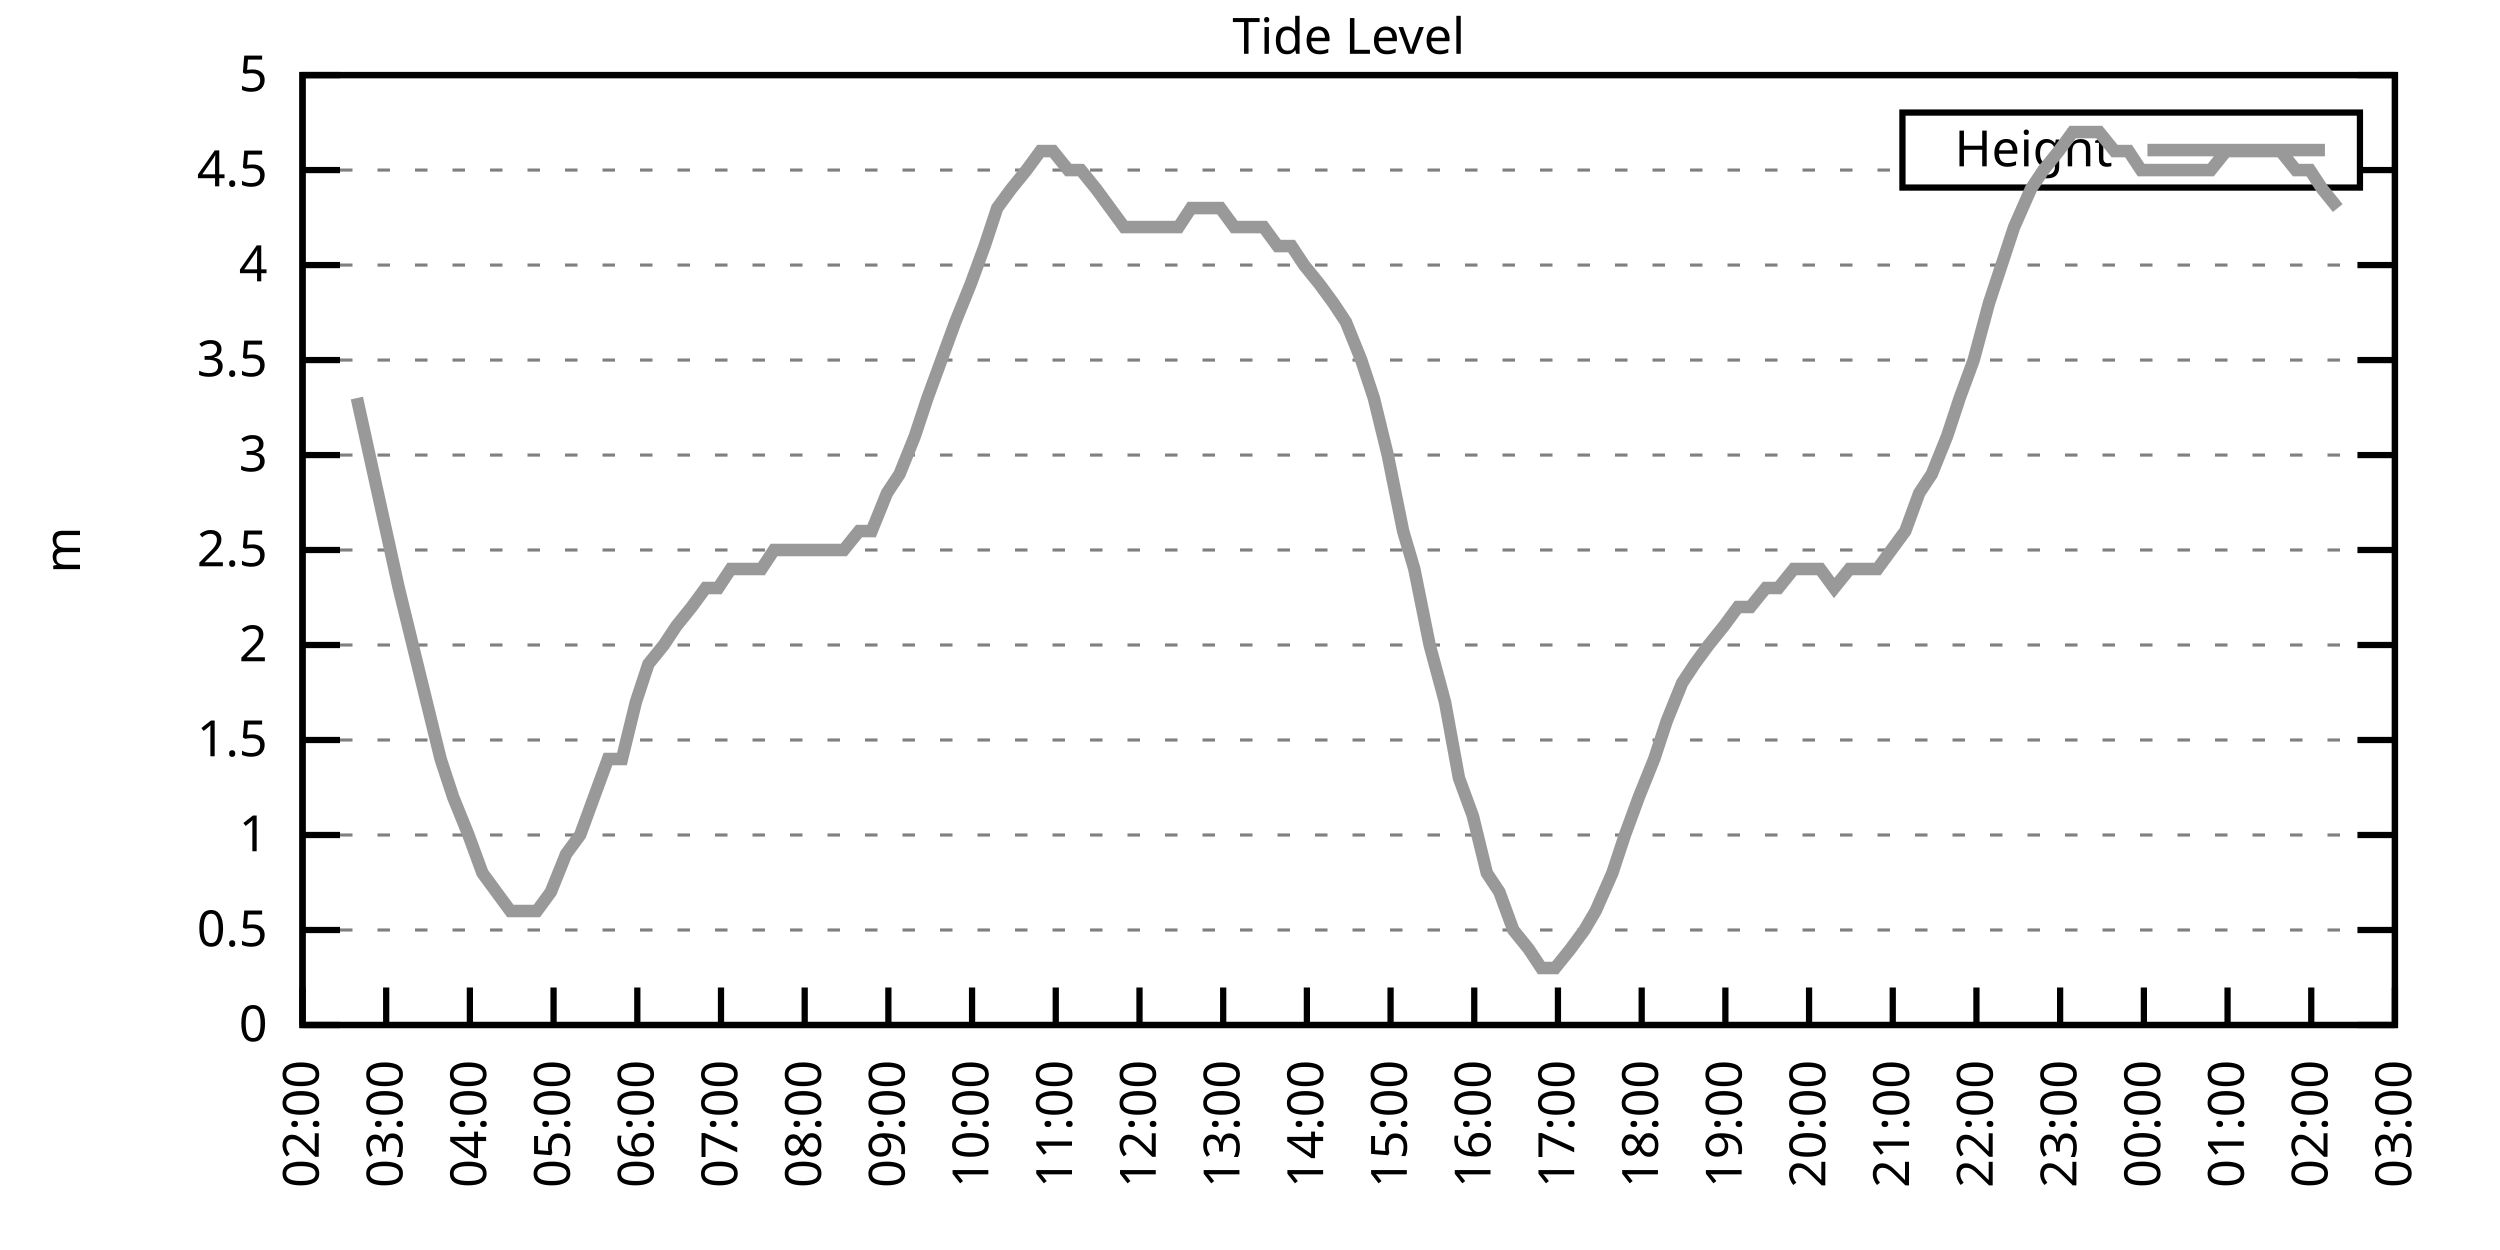
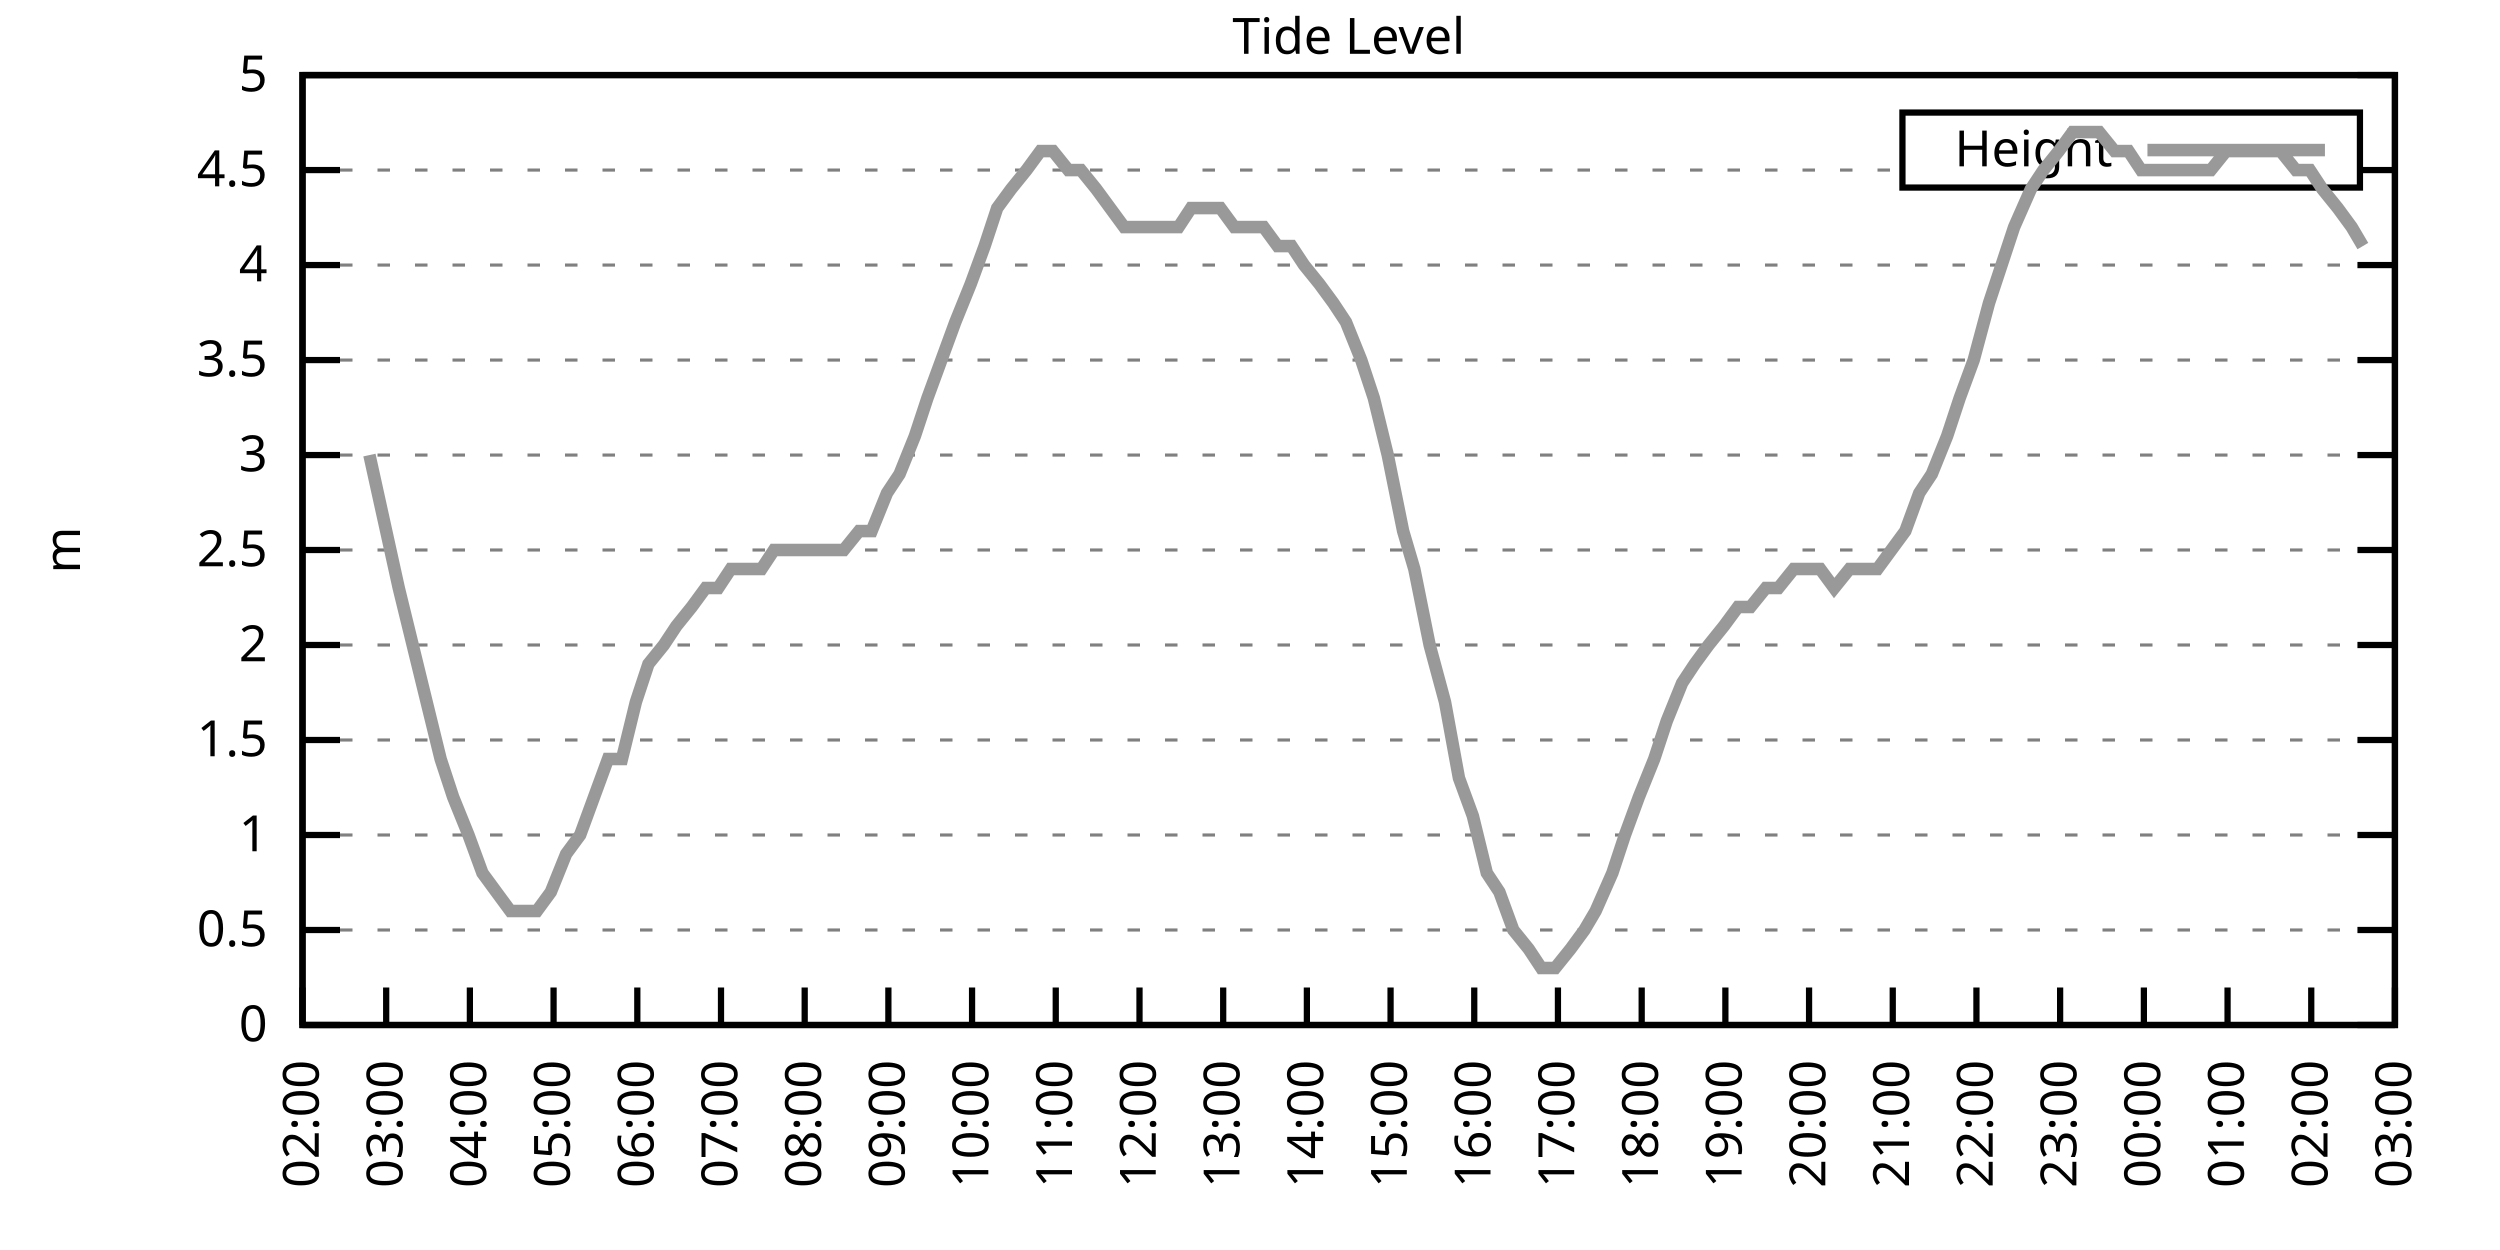
<svg xmlns="http://www.w3.org/2000/svg" xmlns:xlink="http://www.w3.org/1999/xlink" width="400" height="200" viewBox="0 0 400 200">
  <g id="gnuplot_canvas">
    <rect x="0" y="0" width="400" height="200" fill="none" />
    <defs>
      <circle id="gpDot" r="0.5" stroke-width="0.5" stroke="currentColor" />
      <path id="gpPt0" stroke-width="0.333" stroke="currentColor" d="M-1,0 h2 M0,-1 v2" />
      <path id="gpPt1" stroke-width="0.333" stroke="currentColor" d="M-1,-1 L1,1 M1,-1 L-1,1" />
      <path id="gpPt2" stroke-width="0.333" stroke="currentColor" d="M-1,0 L1,0 M0,-1 L0,1 M-1,-1 L1,1 M-1,1 L1,-1" />
      <rect id="gpPt3" stroke-width="0.333" stroke="currentColor" x="-1" y="-1" width="2" height="2" />
      <rect id="gpPt4" stroke-width="0.333" stroke="currentColor" fill="currentColor" x="-1" y="-1" width="2" height="2" />
      <circle id="gpPt5" stroke-width="0.333" stroke="currentColor" cx="0" cy="0" r="1" />
      <use xlink:href="#gpPt5" id="gpPt6" fill="currentColor" stroke="none" />
      <path id="gpPt7" stroke-width="0.333" stroke="currentColor" d="M0,-1.33 L-1.33,0.67 L1.33,0.67 z" />
      <use xlink:href="#gpPt7" id="gpPt8" fill="currentColor" stroke="none" />
      <use xlink:href="#gpPt7" id="gpPt9" stroke="currentColor" transform="rotate(180)" />
      <use xlink:href="#gpPt9" id="gpPt10" fill="currentColor" stroke="none" />
      <use xlink:href="#gpPt3" id="gpPt11" stroke="currentColor" transform="rotate(45)" />
      <use xlink:href="#gpPt11" id="gpPt12" fill="currentColor" stroke="none" />
      <path id="gpPt13" stroke-width="0.333" stroke="currentColor" d="M0,1.330 L1.265,0.411 L0.782,-1.067 L-0.782,-1.076 L-1.265,0.411 z" />
      <use xlink:href="#gpPt13" id="gpPt14" fill="currentColor" stroke="none" />
      <filter id="textbox" filterUnits="objectBoundingBox" x="0" y="0" height="1" width="1">
        <feFlood flood-color="white" flood-opacity="1" result="bgnd" />
        <feComposite in="SourceGraphic" in2="bgnd" operator="atop" />
      </filter>
      <filter id="greybox" filterUnits="objectBoundingBox" x="0" y="0" height="1" width="1">
        <feFlood flood-color="lightgrey" flood-opacity="1" result="grey" />
        <feComposite in="SourceGraphic" in2="grey" operator="atop" />
      </filter>
    </defs>
    <g fill="none" color="white" stroke="currentColor" stroke-width="1.00" stroke-linecap="butt" stroke-linejoin="miter">
</g>
    <g fill="none" color="black" stroke="currentColor" stroke-width="1.00" stroke-linecap="butt" stroke-linejoin="miter">
      <g stroke="none" shape-rendering="crispEdges">
        <polygon fill="rgb(255, 255, 255)" points="48.40,164.00 383.18,164.00 383.18,12.02 48.40,12.02 " />
      </g>
    </g>
    <g fill="none" color="black" stroke="currentColor" stroke-width="1.00" stroke-linecap="butt" stroke-linejoin="miter">
</g>
    <g fill="none" color="black" stroke="black" stroke-width="0.50" stroke-linecap="butt" stroke-linejoin="miter">
</g>
    <g fill="none" color="gray" stroke="currentColor" stroke-width="0.50" stroke-linecap="butt" stroke-linejoin="miter">
      <path stroke="gray" stroke-dasharray="2,4" class="gridline" d="M48.40,164.00 L383.19,164.00  " />
    </g>
    <g fill="none" color="gray" stroke="gray" stroke-width="1.00" stroke-linecap="butt" stroke-linejoin="miter">
</g>
    <g fill="none" color="black" stroke="currentColor" stroke-width="1.00" stroke-linecap="butt" stroke-linejoin="miter">
      <path stroke="black" d="M48.40,164.00 L54.40,164.00 M383.19,164.00 L377.19,164.00  " />
      <g transform="translate(42.80,166.60)" stroke="none" fill="black" font-family="Sans" font-size="8.00" text-anchor="end">
        <text>
          <tspan font-family="Sans"> 0</tspan>
        </text>
      </g>
    </g>
    <g fill="none" color="black" stroke="currentColor" stroke-width="1.00" stroke-linecap="butt" stroke-linejoin="miter">
</g>
    <g fill="none" color="black" stroke="black" stroke-width="0.50" stroke-linecap="butt" stroke-linejoin="miter">
</g>
    <g fill="none" color="gray" stroke="currentColor" stroke-width="0.50" stroke-linecap="butt" stroke-linejoin="miter">
      <path stroke="gray" stroke-dasharray="2,4" class="gridline" d="M48.40,148.80 L383.19,148.80  " />
    </g>
    <g fill="none" color="gray" stroke="gray" stroke-width="1.00" stroke-linecap="butt" stroke-linejoin="miter">
</g>
    <g fill="none" color="black" stroke="currentColor" stroke-width="1.00" stroke-linecap="butt" stroke-linejoin="miter">
      <path stroke="black" d="M48.40,148.80 L54.40,148.80 M383.19,148.80 L377.19,148.80  " />
      <g transform="translate(42.80,151.40)" stroke="none" fill="black" font-family="Sans" font-size="8.00" text-anchor="end">
        <text>
          <tspan font-family="Sans"> 0.5</tspan>
        </text>
      </g>
    </g>
    <g fill="none" color="black" stroke="currentColor" stroke-width="1.00" stroke-linecap="butt" stroke-linejoin="miter">
</g>
    <g fill="none" color="black" stroke="black" stroke-width="0.50" stroke-linecap="butt" stroke-linejoin="miter">
</g>
    <g fill="none" color="gray" stroke="currentColor" stroke-width="0.50" stroke-linecap="butt" stroke-linejoin="miter">
      <path stroke="gray" stroke-dasharray="2,4" class="gridline" d="M48.40,133.60 L383.19,133.60  " />
    </g>
    <g fill="none" color="gray" stroke="gray" stroke-width="1.00" stroke-linecap="butt" stroke-linejoin="miter">
</g>
    <g fill="none" color="black" stroke="currentColor" stroke-width="1.00" stroke-linecap="butt" stroke-linejoin="miter">
      <path stroke="black" d="M48.40,133.60 L54.40,133.60 M383.19,133.60 L377.19,133.60  " />
      <g transform="translate(42.80,136.20)" stroke="none" fill="black" font-family="Sans" font-size="8.00" text-anchor="end">
        <text>
          <tspan font-family="Sans"> 1</tspan>
        </text>
      </g>
    </g>
    <g fill="none" color="black" stroke="currentColor" stroke-width="1.00" stroke-linecap="butt" stroke-linejoin="miter">
</g>
    <g fill="none" color="black" stroke="black" stroke-width="0.50" stroke-linecap="butt" stroke-linejoin="miter">
</g>
    <g fill="none" color="gray" stroke="currentColor" stroke-width="0.50" stroke-linecap="butt" stroke-linejoin="miter">
      <path stroke="gray" stroke-dasharray="2,4" class="gridline" d="M48.40,118.40 L383.19,118.40  " />
    </g>
    <g fill="none" color="gray" stroke="gray" stroke-width="1.00" stroke-linecap="butt" stroke-linejoin="miter">
</g>
    <g fill="none" color="black" stroke="currentColor" stroke-width="1.00" stroke-linecap="butt" stroke-linejoin="miter">
      <path stroke="black" d="M48.40,118.40 L54.40,118.40 M383.19,118.40 L377.19,118.40  " />
      <g transform="translate(42.80,121.00)" stroke="none" fill="black" font-family="Sans" font-size="8.00" text-anchor="end">
        <text>
          <tspan font-family="Sans"> 1.5</tspan>
        </text>
      </g>
    </g>
    <g fill="none" color="black" stroke="currentColor" stroke-width="1.00" stroke-linecap="butt" stroke-linejoin="miter">
</g>
    <g fill="none" color="black" stroke="black" stroke-width="0.50" stroke-linecap="butt" stroke-linejoin="miter">
</g>
    <g fill="none" color="gray" stroke="currentColor" stroke-width="0.50" stroke-linecap="butt" stroke-linejoin="miter">
      <path stroke="gray" stroke-dasharray="2,4" class="gridline" d="M48.40,103.20 L383.19,103.20  " />
    </g>
    <g fill="none" color="gray" stroke="gray" stroke-width="1.00" stroke-linecap="butt" stroke-linejoin="miter">
</g>
    <g fill="none" color="black" stroke="currentColor" stroke-width="1.00" stroke-linecap="butt" stroke-linejoin="miter">
      <path stroke="black" d="M48.40,103.20 L54.40,103.20 M383.19,103.20 L377.19,103.20  " />
      <g transform="translate(42.80,105.80)" stroke="none" fill="black" font-family="Sans" font-size="8.00" text-anchor="end">
        <text>
          <tspan font-family="Sans"> 2</tspan>
        </text>
      </g>
    </g>
    <g fill="none" color="black" stroke="currentColor" stroke-width="1.00" stroke-linecap="butt" stroke-linejoin="miter">
</g>
    <g fill="none" color="black" stroke="black" stroke-width="0.50" stroke-linecap="butt" stroke-linejoin="miter">
</g>
    <g fill="none" color="gray" stroke="currentColor" stroke-width="0.50" stroke-linecap="butt" stroke-linejoin="miter">
      <path stroke="gray" stroke-dasharray="2,4" class="gridline" d="M48.40,88.00 L383.19,88.00  " />
    </g>
    <g fill="none" color="gray" stroke="gray" stroke-width="1.00" stroke-linecap="butt" stroke-linejoin="miter">
</g>
    <g fill="none" color="black" stroke="currentColor" stroke-width="1.00" stroke-linecap="butt" stroke-linejoin="miter">
      <path stroke="black" d="M48.40,88.00 L54.40,88.00 M383.19,88.00 L377.19,88.00  " />
      <g transform="translate(42.80,90.60)" stroke="none" fill="black" font-family="Sans" font-size="8.00" text-anchor="end">
        <text>
          <tspan font-family="Sans"> 2.5</tspan>
        </text>
      </g>
    </g>
    <g fill="none" color="black" stroke="currentColor" stroke-width="1.00" stroke-linecap="butt" stroke-linejoin="miter">
</g>
    <g fill="none" color="black" stroke="black" stroke-width="0.50" stroke-linecap="butt" stroke-linejoin="miter">
</g>
    <g fill="none" color="gray" stroke="currentColor" stroke-width="0.50" stroke-linecap="butt" stroke-linejoin="miter">
      <path stroke="gray" stroke-dasharray="2,4" class="gridline" d="M48.40,72.81 L383.19,72.81  " />
    </g>
    <g fill="none" color="gray" stroke="gray" stroke-width="1.00" stroke-linecap="butt" stroke-linejoin="miter">
</g>
    <g fill="none" color="black" stroke="currentColor" stroke-width="1.00" stroke-linecap="butt" stroke-linejoin="miter">
      <path stroke="black" d="M48.40,72.81 L54.40,72.81 M383.19,72.81 L377.19,72.81  " />
      <g transform="translate(42.80,75.41)" stroke="none" fill="black" font-family="Sans" font-size="8.00" text-anchor="end">
        <text>
          <tspan font-family="Sans"> 3</tspan>
        </text>
      </g>
    </g>
    <g fill="none" color="black" stroke="currentColor" stroke-width="1.00" stroke-linecap="butt" stroke-linejoin="miter">
</g>
    <g fill="none" color="black" stroke="black" stroke-width="0.50" stroke-linecap="butt" stroke-linejoin="miter">
</g>
    <g fill="none" color="gray" stroke="currentColor" stroke-width="0.50" stroke-linecap="butt" stroke-linejoin="miter">
      <path stroke="gray" stroke-dasharray="2,4" class="gridline" d="M48.40,57.61 L383.19,57.61  " />
    </g>
    <g fill="none" color="gray" stroke="gray" stroke-width="1.00" stroke-linecap="butt" stroke-linejoin="miter">
</g>
    <g fill="none" color="black" stroke="currentColor" stroke-width="1.00" stroke-linecap="butt" stroke-linejoin="miter">
      <path stroke="black" d="M48.40,57.61 L54.40,57.61 M383.19,57.61 L377.19,57.61  " />
      <g transform="translate(42.80,60.21)" stroke="none" fill="black" font-family="Sans" font-size="8.00" text-anchor="end">
        <text>
          <tspan font-family="Sans"> 3.5</tspan>
        </text>
      </g>
    </g>
    <g fill="none" color="black" stroke="currentColor" stroke-width="1.00" stroke-linecap="butt" stroke-linejoin="miter">
</g>
    <g fill="none" color="black" stroke="black" stroke-width="0.50" stroke-linecap="butt" stroke-linejoin="miter">
</g>
    <g fill="none" color="gray" stroke="currentColor" stroke-width="0.50" stroke-linecap="butt" stroke-linejoin="miter">
      <path stroke="gray" stroke-dasharray="2,4" class="gridline" d="M48.40,42.41 L383.19,42.41  " />
    </g>
    <g fill="none" color="gray" stroke="gray" stroke-width="1.00" stroke-linecap="butt" stroke-linejoin="miter">
</g>
    <g fill="none" color="black" stroke="currentColor" stroke-width="1.00" stroke-linecap="butt" stroke-linejoin="miter">
      <path stroke="black" d="M48.40,42.41 L54.40,42.41 M383.19,42.41 L377.19,42.41  " />
      <g transform="translate(42.80,45.01)" stroke="none" fill="black" font-family="Sans" font-size="8.00" text-anchor="end">
        <text>
          <tspan font-family="Sans"> 4</tspan>
        </text>
      </g>
    </g>
    <g fill="none" color="black" stroke="currentColor" stroke-width="1.00" stroke-linecap="butt" stroke-linejoin="miter">
</g>
    <g fill="none" color="black" stroke="black" stroke-width="0.50" stroke-linecap="butt" stroke-linejoin="miter">
</g>
    <g fill="none" color="gray" stroke="currentColor" stroke-width="0.50" stroke-linecap="butt" stroke-linejoin="miter">
      <path stroke="gray" stroke-dasharray="2,4" class="gridline" d="M48.40,27.21 L304.39,27.21 M377.59,27.21 L383.19,27.21  " />
    </g>
    <g fill="none" color="gray" stroke="gray" stroke-width="1.00" stroke-linecap="butt" stroke-linejoin="miter">
</g>
    <g fill="none" color="black" stroke="currentColor" stroke-width="1.00" stroke-linecap="butt" stroke-linejoin="miter">
      <path stroke="black" d="M48.40,27.21 L54.40,27.21 M383.19,27.21 L377.19,27.21  " />
      <g transform="translate(42.80,29.81)" stroke="none" fill="black" font-family="Sans" font-size="8.00" text-anchor="end">
        <text>
          <tspan font-family="Sans"> 4.5</tspan>
        </text>
      </g>
    </g>
    <g fill="none" color="black" stroke="currentColor" stroke-width="1.00" stroke-linecap="butt" stroke-linejoin="miter">
</g>
    <g fill="none" color="black" stroke="black" stroke-width="0.50" stroke-linecap="butt" stroke-linejoin="miter">
</g>
    <g fill="none" color="gray" stroke="currentColor" stroke-width="0.50" stroke-linecap="butt" stroke-linejoin="miter">
      <path stroke="gray" stroke-dasharray="2,4" class="gridline" d="M48.40,12.01 L383.19,12.01  " />
    </g>
    <g fill="none" color="gray" stroke="gray" stroke-width="1.00" stroke-linecap="butt" stroke-linejoin="miter">
</g>
    <g fill="none" color="black" stroke="currentColor" stroke-width="1.00" stroke-linecap="butt" stroke-linejoin="miter">
      <path stroke="black" d="M48.40,12.01 L54.40,12.01 M383.19,12.01 L377.19,12.01  " />
      <g transform="translate(42.80,14.61)" stroke="none" fill="black" font-family="Sans" font-size="8.00" text-anchor="end">
        <text>
          <tspan font-family="Sans"> 5</tspan>
        </text>
      </g>
    </g>
    <g fill="none" color="black" stroke="currentColor" stroke-width="1.00" stroke-linecap="butt" stroke-linejoin="miter">
      <path stroke="black" d="M48.40,164.00 L48.40,158.00  " />
      <g transform="translate(51.00,169.60) rotate(270.00)" stroke="none" fill="black" font-family="Sans" font-size="8.00" text-anchor="end">
        <text>
          <tspan font-family="Sans">02:00</tspan>
        </text>
      </g>
    </g>
    <g fill="none" color="black" stroke="currentColor" stroke-width="1.00" stroke-linecap="butt" stroke-linejoin="miter">
      <path stroke="black" d="M61.79,164.00 L61.79,158.00  " />
      <g transform="translate(64.39,169.60) rotate(270.00)" stroke="none" fill="black" font-family="Sans" font-size="8.00" text-anchor="end">
        <text>
          <tspan font-family="Sans">03:00</tspan>
        </text>
      </g>
    </g>
    <g fill="none" color="black" stroke="currentColor" stroke-width="1.00" stroke-linecap="butt" stroke-linejoin="miter">
      <path stroke="black" d="M75.18,164.00 L75.18,158.00  " />
      <g transform="translate(77.78,169.60) rotate(270.00)" stroke="none" fill="black" font-family="Sans" font-size="8.00" text-anchor="end">
        <text>
          <tspan font-family="Sans">04:00</tspan>
        </text>
      </g>
    </g>
    <g fill="none" color="black" stroke="currentColor" stroke-width="1.00" stroke-linecap="butt" stroke-linejoin="miter">
      <path stroke="black" d="M88.57,164.00 L88.57,158.00  " />
      <g transform="translate(91.17,169.60) rotate(270.00)" stroke="none" fill="black" font-family="Sans" font-size="8.00" text-anchor="end">
        <text>
          <tspan font-family="Sans">05:00</tspan>
        </text>
      </g>
    </g>
    <g fill="none" color="black" stroke="currentColor" stroke-width="1.00" stroke-linecap="butt" stroke-linejoin="miter">
      <path stroke="black" d="M101.97,164.00 L101.97,158.00  " />
      <g transform="translate(104.57,169.60) rotate(270.00)" stroke="none" fill="black" font-family="Sans" font-size="8.00" text-anchor="end">
        <text>
          <tspan font-family="Sans">06:00</tspan>
        </text>
      </g>
    </g>
    <g fill="none" color="black" stroke="currentColor" stroke-width="1.00" stroke-linecap="butt" stroke-linejoin="miter">
      <path stroke="black" d="M115.36,164.00 L115.36,158.00  " />
      <g transform="translate(117.96,169.60) rotate(270.00)" stroke="none" fill="black" font-family="Sans" font-size="8.00" text-anchor="end">
        <text>
          <tspan font-family="Sans">07:00</tspan>
        </text>
      </g>
    </g>
    <g fill="none" color="black" stroke="currentColor" stroke-width="1.00" stroke-linecap="butt" stroke-linejoin="miter">
      <path stroke="black" d="M128.75,164.00 L128.75,158.00  " />
      <g transform="translate(131.35,169.60) rotate(270.00)" stroke="none" fill="black" font-family="Sans" font-size="8.00" text-anchor="end">
        <text>
          <tspan font-family="Sans">08:00</tspan>
        </text>
      </g>
    </g>
    <g fill="none" color="black" stroke="currentColor" stroke-width="1.00" stroke-linecap="butt" stroke-linejoin="miter">
      <path stroke="black" d="M142.14,164.00 L142.14,158.00  " />
      <g transform="translate(144.74,169.60) rotate(270.00)" stroke="none" fill="black" font-family="Sans" font-size="8.00" text-anchor="end">
        <text>
          <tspan font-family="Sans">09:00</tspan>
        </text>
      </g>
    </g>
    <g fill="none" color="black" stroke="currentColor" stroke-width="1.00" stroke-linecap="butt" stroke-linejoin="miter">
      <path stroke="black" d="M155.53,164.00 L155.53,158.00  " />
      <g transform="translate(158.13,169.60) rotate(270.00)" stroke="none" fill="black" font-family="Sans" font-size="8.00" text-anchor="end">
        <text>
          <tspan font-family="Sans">10:00</tspan>
        </text>
      </g>
    </g>
    <g fill="none" color="black" stroke="currentColor" stroke-width="1.00" stroke-linecap="butt" stroke-linejoin="miter">
      <path stroke="black" d="M168.92,164.00 L168.92,158.00  " />
      <g transform="translate(171.52,169.60) rotate(270.00)" stroke="none" fill="black" font-family="Sans" font-size="8.00" text-anchor="end">
        <text>
          <tspan font-family="Sans">11:00</tspan>
        </text>
      </g>
    </g>
    <g fill="none" color="black" stroke="currentColor" stroke-width="1.00" stroke-linecap="butt" stroke-linejoin="miter">
      <path stroke="black" d="M182.32,164.00 L182.32,158.00  " />
      <g transform="translate(184.92,169.60) rotate(270.00)" stroke="none" fill="black" font-family="Sans" font-size="8.00" text-anchor="end">
        <text>
          <tspan font-family="Sans">12:00</tspan>
        </text>
      </g>
    </g>
    <g fill="none" color="black" stroke="currentColor" stroke-width="1.00" stroke-linecap="butt" stroke-linejoin="miter">
      <path stroke="black" d="M195.71,164.00 L195.71,158.00  " />
      <g transform="translate(198.31,169.60) rotate(270.00)" stroke="none" fill="black" font-family="Sans" font-size="8.00" text-anchor="end">
        <text>
          <tspan font-family="Sans">13:00</tspan>
        </text>
      </g>
    </g>
    <g fill="none" color="black" stroke="currentColor" stroke-width="1.00" stroke-linecap="butt" stroke-linejoin="miter">
      <path stroke="black" d="M209.10,164.00 L209.10,158.00  " />
      <g transform="translate(211.70,169.60) rotate(270.00)" stroke="none" fill="black" font-family="Sans" font-size="8.00" text-anchor="end">
        <text>
          <tspan font-family="Sans">14:00</tspan>
        </text>
      </g>
    </g>
    <g fill="none" color="black" stroke="currentColor" stroke-width="1.00" stroke-linecap="butt" stroke-linejoin="miter">
      <path stroke="black" d="M222.49,164.00 L222.49,158.00  " />
      <g transform="translate(225.09,169.60) rotate(270.00)" stroke="none" fill="black" font-family="Sans" font-size="8.00" text-anchor="end">
        <text>
          <tspan font-family="Sans">15:00</tspan>
        </text>
      </g>
    </g>
    <g fill="none" color="black" stroke="currentColor" stroke-width="1.00" stroke-linecap="butt" stroke-linejoin="miter">
      <path stroke="black" d="M235.88,164.00 L235.88,158.00  " />
      <g transform="translate(238.48,169.60) rotate(270.00)" stroke="none" fill="black" font-family="Sans" font-size="8.00" text-anchor="end">
        <text>
          <tspan font-family="Sans">16:00</tspan>
        </text>
      </g>
    </g>
    <g fill="none" color="black" stroke="currentColor" stroke-width="1.00" stroke-linecap="butt" stroke-linejoin="miter">
      <path stroke="black" d="M249.27,164.00 L249.27,158.00  " />
      <g transform="translate(251.87,169.60) rotate(270.00)" stroke="none" fill="black" font-family="Sans" font-size="8.00" text-anchor="end">
        <text>
          <tspan font-family="Sans">17:00</tspan>
        </text>
      </g>
    </g>
    <g fill="none" color="black" stroke="currentColor" stroke-width="1.00" stroke-linecap="butt" stroke-linejoin="miter">
      <path stroke="black" d="M262.67,164.00 L262.67,158.00  " />
      <g transform="translate(265.27,169.60) rotate(270.00)" stroke="none" fill="black" font-family="Sans" font-size="8.00" text-anchor="end">
        <text>
          <tspan font-family="Sans">18:00</tspan>
        </text>
      </g>
    </g>
    <g fill="none" color="black" stroke="currentColor" stroke-width="1.00" stroke-linecap="butt" stroke-linejoin="miter">
      <path stroke="black" d="M276.06,164.00 L276.06,158.00  " />
      <g transform="translate(278.66,169.60) rotate(270.00)" stroke="none" fill="black" font-family="Sans" font-size="8.00" text-anchor="end">
        <text>
          <tspan font-family="Sans">19:00</tspan>
        </text>
      </g>
    </g>
    <g fill="none" color="black" stroke="currentColor" stroke-width="1.00" stroke-linecap="butt" stroke-linejoin="miter">
      <path stroke="black" d="M289.45,164.00 L289.45,158.00  " />
      <g transform="translate(292.05,169.60) rotate(270.00)" stroke="none" fill="black" font-family="Sans" font-size="8.00" text-anchor="end">
        <text>
          <tspan font-family="Sans">20:00</tspan>
        </text>
      </g>
    </g>
    <g fill="none" color="black" stroke="currentColor" stroke-width="1.00" stroke-linecap="butt" stroke-linejoin="miter">
      <path stroke="black" d="M302.84,164.00 L302.84,158.00  " />
      <g transform="translate(305.44,169.60) rotate(270.00)" stroke="none" fill="black" font-family="Sans" font-size="8.00" text-anchor="end">
        <text>
          <tspan font-family="Sans">21:00</tspan>
        </text>
      </g>
    </g>
    <g fill="none" color="black" stroke="currentColor" stroke-width="1.00" stroke-linecap="butt" stroke-linejoin="miter">
      <path stroke="black" d="M316.23,164.00 L316.23,158.00  " />
      <g transform="translate(318.83,169.60) rotate(270.00)" stroke="none" fill="black" font-family="Sans" font-size="8.00" text-anchor="end">
        <text>
          <tspan font-family="Sans">22:00</tspan>
        </text>
      </g>
    </g>
    <g fill="none" color="black" stroke="currentColor" stroke-width="1.00" stroke-linecap="butt" stroke-linejoin="miter">
      <path stroke="black" d="M329.62,164.00 L329.62,158.00  " />
      <g transform="translate(332.22,169.60) rotate(270.00)" stroke="none" fill="black" font-family="Sans" font-size="8.00" text-anchor="end">
        <text>
          <tspan font-family="Sans">23:00</tspan>
        </text>
      </g>
    </g>
    <g fill="none" color="black" stroke="currentColor" stroke-width="1.00" stroke-linecap="butt" stroke-linejoin="miter">
      <path stroke="black" d="M343.02,164.00 L343.02,158.00  " />
      <g transform="translate(345.62,169.60) rotate(270.00)" stroke="none" fill="black" font-family="Sans" font-size="8.00" text-anchor="end">
        <text>
          <tspan font-family="Sans">00:00</tspan>
        </text>
      </g>
    </g>
    <g fill="none" color="black" stroke="currentColor" stroke-width="1.00" stroke-linecap="butt" stroke-linejoin="miter">
      <path stroke="black" d="M356.41,164.00 L356.41,158.00  " />
      <g transform="translate(359.01,169.60) rotate(270.00)" stroke="none" fill="black" font-family="Sans" font-size="8.00" text-anchor="end">
        <text>
          <tspan font-family="Sans">01:00</tspan>
        </text>
      </g>
    </g>
    <g fill="none" color="black" stroke="currentColor" stroke-width="1.00" stroke-linecap="butt" stroke-linejoin="miter">
      <path stroke="black" d="M369.80,164.00 L369.80,158.00  " />
      <g transform="translate(372.40,169.60) rotate(270.00)" stroke="none" fill="black" font-family="Sans" font-size="8.00" text-anchor="end">
        <text>
          <tspan font-family="Sans">02:00</tspan>
        </text>
      </g>
    </g>
    <g fill="none" color="black" stroke="currentColor" stroke-width="1.00" stroke-linecap="butt" stroke-linejoin="miter">
      <path stroke="black" d="M383.19,164.00 L383.19,158.00  " />
      <g transform="translate(385.79,169.60) rotate(270.00)" stroke="none" fill="black" font-family="Sans" font-size="8.00" text-anchor="end">
        <text>
          <tspan font-family="Sans">03:00</tspan>
        </text>
      </g>
    </g>
    <g fill="none" color="black" stroke="currentColor" stroke-width="1.00" stroke-linecap="butt" stroke-linejoin="miter">
</g>
    <g fill="none" color="black" stroke="currentColor" stroke-width="1.00" stroke-linecap="butt" stroke-linejoin="miter">
      <path stroke="black" d="M48.40,12.01 L48.40,164.00 L383.19,164.00 L383.19,12.01 L48.40,12.01 Z  " />
    </g>
    <g fill="none" color="black" stroke="currentColor" stroke-width="1.00" stroke-linecap="butt" stroke-linejoin="miter">
</g>
    <g fill="none" color="black" stroke="currentColor" stroke-width="1.00" stroke-linecap="butt" stroke-linejoin="miter">
      <path stroke="black" d="M304.39,30.01 L304.39,18.01 L377.59,18.01 L377.59,30.01 L304.39,30.01 Z  " />
    </g>
    <g id="Tide_level_plot_1">
      <g fill="none" color="white" stroke="black" stroke-width="2.00" stroke-linecap="butt" stroke-linejoin="miter">
</g>
      <g fill="none" color="black" stroke="currentColor" stroke-width="2.00" stroke-linecap="butt" stroke-linejoin="miter">
        <g transform="translate(337.99,26.61)" stroke="none" fill="black" font-family="Sans" font-size="8.00" text-anchor="end">
          <text>
            <tspan font-family="Sans">Height</tspan>
          </text>
        </g>
      </g>
      <g fill="none" color="black" stroke="currentColor" stroke-width="2.00" stroke-linecap="butt" stroke-linejoin="miter">
-         <path stroke="rgb(153, 153, 153)" d="M343.59,24.01 L371.99,24.01 M57.10,63.69 L59.11,72.81 L61.12,81.93 L63.80,94.08 L66.03,103.20 L68.26,112.32   L70.50,121.44 L72.50,127.52 L74.96,133.60 L77.19,139.68 L79.42,142.72 L81.66,145.76 L83.89,145.76 L85.90,145.76   L88.13,142.72 L90.58,136.64 L92.82,133.60 L97.28,121.44 L99.51,121.44 L101.74,112.32 L103.75,106.24 L106.21,103.20   L108.22,100.16 L110.67,97.12 L112.90,94.08 L114.91,94.08 L116.92,91.04 L119.60,91.04 L121.83,91.04 L123.84,88.00   L126.29,88.00 L128.53,88.00 L130.76,88.00 L132.99,88.00 L135.00,88.00 L137.45,84.97 L139.46,84.97 L141.92,78.89   L143.93,75.85 L146.38,69.77 L148.39,63.69 L150.62,57.61 L152.85,51.53 L155.31,45.45 L157.54,39.37 L159.55,33.29   L161.78,30.25 L164.24,27.21 L166.47,24.17 L168.48,24.17 L170.93,27.21 L172.94,27.21 L175.40,30.25 L177.63,33.29   L179.86,36.33 L182.09,36.33 L184.32,36.33 L186.56,36.33 L188.57,36.33 L190.57,33.29 L193.03,33.29 L195.26,33.29   L197.49,36.33 L199.73,36.33 L202.18,36.33 L204.41,39.37 L206.64,39.37 L208.65,42.41 L211.11,45.45 L213.34,48.49   L215.35,51.53 L217.80,57.61 L219.81,63.69 L222.04,72.81 L224.50,84.97 L226.29,91.04 L228.74,103.20 L231.20,112.32   L233.43,124.48 L235.66,130.56 L237.89,139.68 L239.90,142.72 L242.13,148.80 L244.59,151.84 L246.60,154.88 L248.83,154.88   L251.28,151.84 L253.51,148.80 L255.30,145.76 L257.98,139.68 L259.99,133.60 L262.22,127.52 L264.67,121.44 L266.68,115.36   L269.14,109.28 L271.15,106.24 L273.38,103.20 L275.83,100.16 L278.07,97.12 L280.07,97.12 L282.53,94.08 L284.54,94.08   L286.99,91.04 L289.00,91.04 L291.23,91.04 L293.47,94.08 L295.92,91.04 L297.93,91.04 L300.39,91.04 L302.62,88.00   L304.85,84.97 L307.08,78.89 L309.09,75.85 L311.54,69.77 L313.55,63.69 L315.79,57.61 L318.24,48.49 L320.25,42.41   L322.26,36.33 L324.94,30.25 L326.95,27.21 L329.40,24.17 L331.63,21.13 L333.64,21.13 L335.87,21.13 L338.33,24.17   L340.56,24.17 L342.57,27.21 L344.80,27.21 L347.26,27.21 L349.26,27.21 L351.72,27.21 L353.73,27.21 L356.18,24.17   L358.19,24.17 L360.42,24.17 L362.88,24.17 L364.89,24.17 L367.34,27.21 L369.58,27.21 L371.58,30.25 L374.04,33.29    " />
+         <path stroke="rgb(153, 153, 153)" d="M343.59,24.01 L371.99,24.01 M59.11,72.81 L61.12,81.93 L63.80,94.08 L66.03,103.20 L68.26,112.32 L70.50,121.44   L72.50,127.52 L74.96,133.60 L77.19,139.68 L79.42,142.72 L81.66,145.76 L83.89,145.76 L85.90,145.76 L88.13,142.72   L90.58,136.64 L92.82,133.60 L97.28,121.44 L99.51,121.44 L101.74,112.32 L103.75,106.24 L106.21,103.20 L108.22,100.16   L110.67,97.12 L112.90,94.08 L114.91,94.08 L116.92,91.04 L119.60,91.04 L121.83,91.04 L123.84,88.00 L126.29,88.00   L128.53,88.00 L130.76,88.00 L132.99,88.00 L135.00,88.00 L137.45,84.97 L139.46,84.97 L141.92,78.89 L143.93,75.85   L146.38,69.77 L148.39,63.69 L150.62,57.61 L152.85,51.53 L155.31,45.45 L157.54,39.37 L159.55,33.29 L161.78,30.25   L164.24,27.21 L166.47,24.17 L168.48,24.17 L170.93,27.21 L172.94,27.21 L175.40,30.25 L177.63,33.29 L179.86,36.33   L182.09,36.33 L184.32,36.33 L186.56,36.33 L188.57,36.33 L190.57,33.29 L193.03,33.29 L195.26,33.29 L197.49,36.33   L199.73,36.33 L202.18,36.33 L204.41,39.37 L206.64,39.37 L208.65,42.41 L211.11,45.45 L213.34,48.49 L215.35,51.53   L217.80,57.61 L219.81,63.69 L222.04,72.81 L224.50,84.97 L226.29,91.04 L228.74,103.20 L231.20,112.32 L233.43,124.48   L235.66,130.56 L237.89,139.68 L239.90,142.72 L242.13,148.80 L244.59,151.84 L246.60,154.88 L248.83,154.88 L251.28,151.84   L253.51,148.80 L255.30,145.76 L257.98,139.68 L259.99,133.60 L262.22,127.52 L264.67,121.44 L266.68,115.36 L269.14,109.28   L271.15,106.24 L273.38,103.20 L275.83,100.16 L278.07,97.12 L280.07,97.12 L282.53,94.08 L284.54,94.08 L286.99,91.04   L289.00,91.04 L291.23,91.04 L293.47,94.08 L295.92,91.04 L297.93,91.04 L300.39,91.04 L302.62,88.00 L304.85,84.97   L307.08,78.89 L309.09,75.85 L311.54,69.77 L313.55,63.69 L315.79,57.61 L318.24,48.49 L320.25,42.41 L322.26,36.33   L324.94,30.25 L326.95,27.21 L329.40,24.17 L331.63,21.13 L333.64,21.13 L335.87,21.13 L338.33,24.17 L340.56,24.17   L342.57,27.21 L344.80,27.21 L347.26,27.21 L349.26,27.21 L351.72,27.21 L353.73,27.21 L356.18,24.17 L358.19,24.17   L360.42,24.17 L362.88,24.17 L364.89,24.17 L367.34,27.21 L369.58,27.21 L371.58,30.25 L374.04,33.29 L376.27,36.33   L378.06,39.37  " />
      </g>
    </g>
    <g fill="none" color="black" stroke="currentColor" stroke-width="2.00" stroke-linecap="butt" stroke-linejoin="miter">
</g>
    <g fill="none" color="black" stroke="black" stroke-width="1.00" stroke-linecap="butt" stroke-linejoin="miter">
</g>
    <g fill="none" color="black" stroke="currentColor" stroke-width="1.00" stroke-linecap="butt" stroke-linejoin="miter">
      <path stroke="black" d="M48.40,12.01 L48.40,164.00 L383.19,164.00 L383.19,12.01 L48.40,12.01 Z  " />
      <g transform="translate(12.80,88.01) rotate(270.00)" stroke="none" fill="black" font-family="Sans" font-size="8.00" text-anchor="middle">
        <text>
          <tspan font-family="Sans">m</tspan>
        </text>
      </g>
    </g>
    <g fill="none" color="black" stroke="currentColor" stroke-width="1.00" stroke-linecap="butt" stroke-linejoin="miter">
</g>
    <g fill="none" color="black" stroke="currentColor" stroke-width="1.00" stroke-linecap="butt" stroke-linejoin="miter">
      <g transform="translate(215.79,8.61)" stroke="none" fill="black" font-family="Sans" font-size="8.00" text-anchor="middle">
        <text>
          <tspan font-family="Sans">Tide Level</tspan>
        </text>
      </g>
    </g>
    <g fill="none" color="black" stroke="currentColor" stroke-width="1.00" stroke-linecap="butt" stroke-linejoin="miter">
</g>
  </g>
</svg>
